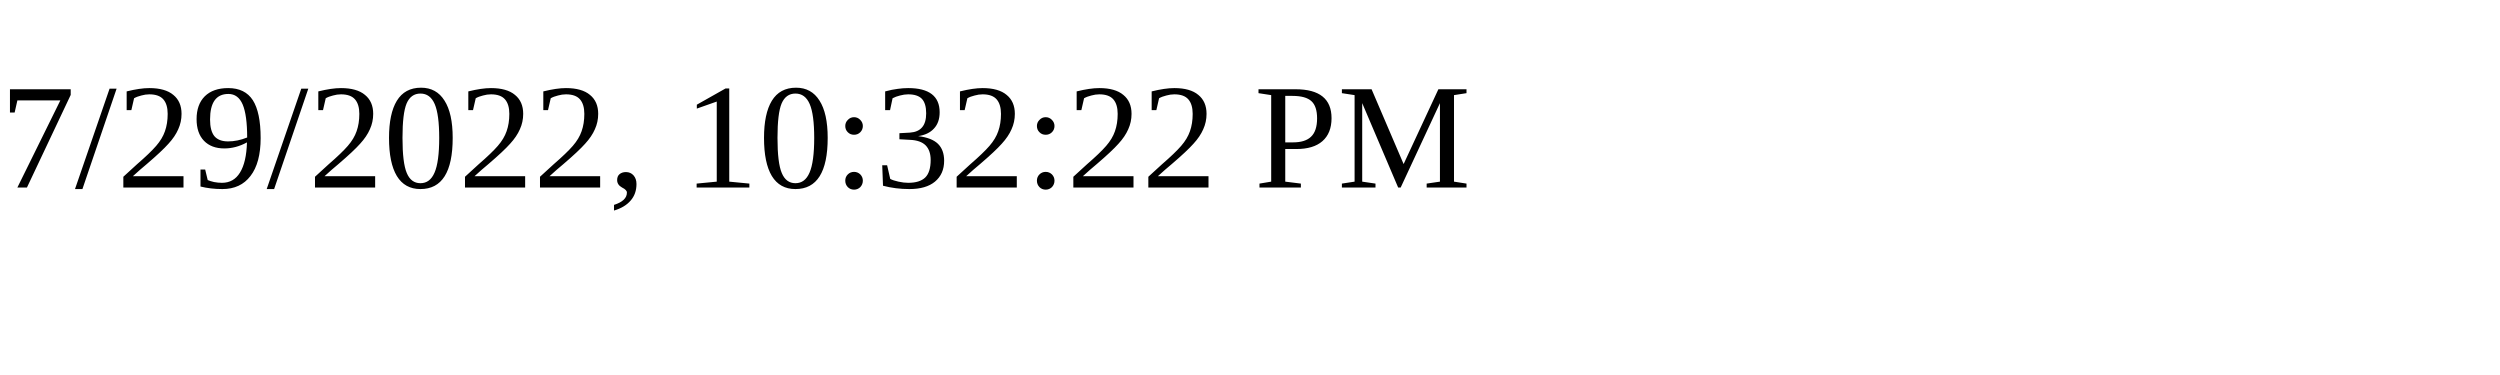
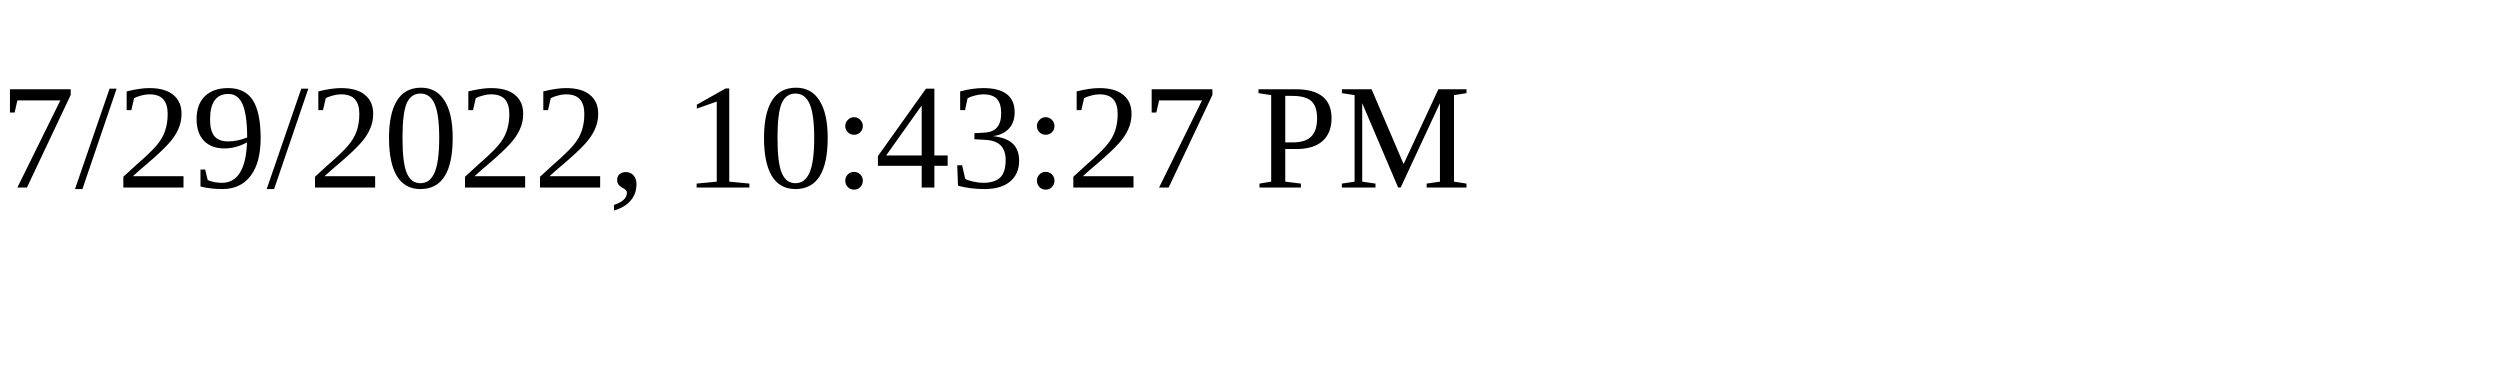
<svg xmlns="http://www.w3.org/2000/svg" height="30" width="200">
-   <text x="0" y="15">7/29/2022, 10:32:22 PM</text>
+   <text x="0" y="15">7/29/2022, 10:43:27 PM</text>
</svg>
